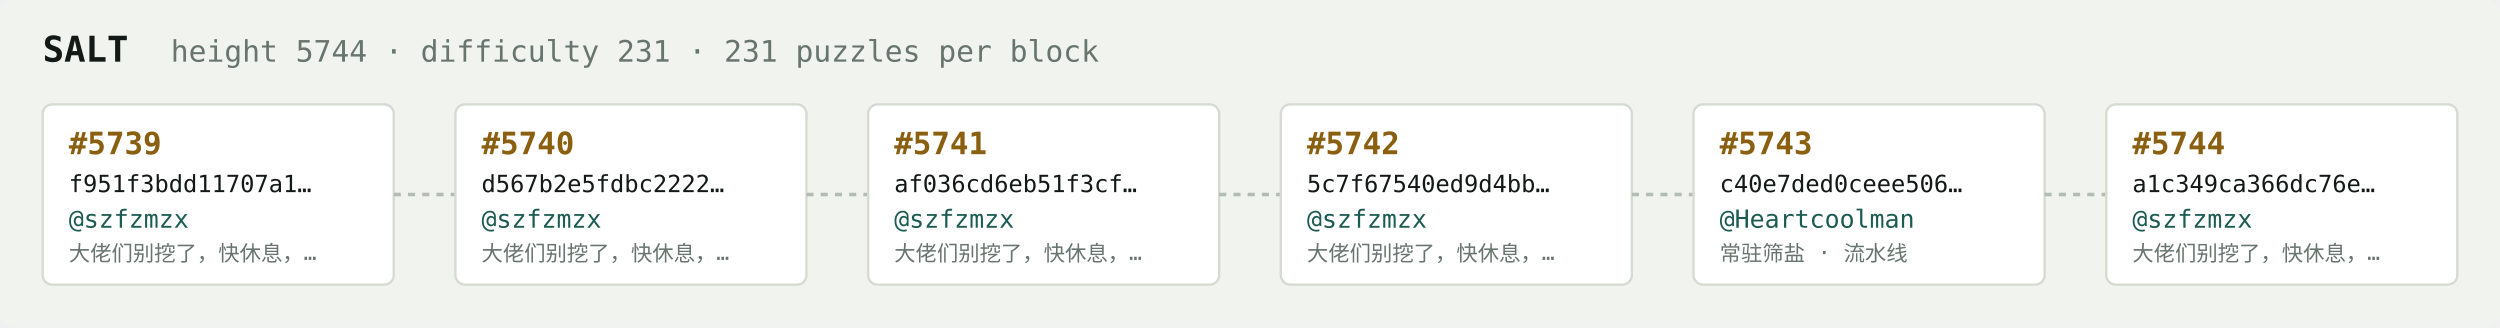
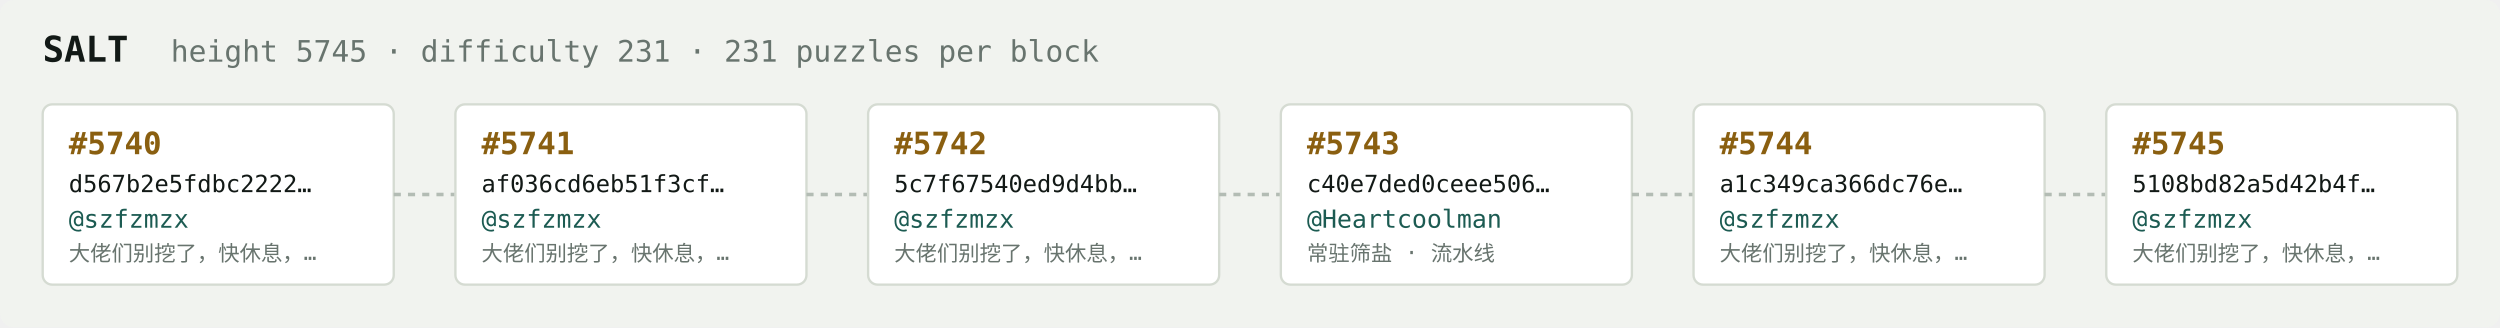
<svg xmlns="http://www.w3.org/2000/svg" width="1054" height="138" viewBox="0 0 1054 138" font-family="ui-monospace,SFMono-Regular,Menlo,monospace">
  <rect fill="#f1f3ef" width="1054" height="138" rx="6" />
  <text x="18" y="26" fill="#121916" font-size="15" font-weight="700">SALT</text>
-   <text x="72" y="26" fill="#68746e" font-size="12.5">height 5744 · difficulty 231 · 231 puzzles per block</text>
+   <text x="72" y="26" fill="#68746e" font-size="12.5">height 5745 · difficulty 231 · 231 puzzles per block</text>
  <rect x="18" y="44" width="148" height="76" rx="4" fill="#ffffff" stroke="#d5dbd2" stroke-width="1" />
-   <text x="29" y="65" fill="#8a5f10" font-size="13" font-weight="700">#5739</text>
-   <text x="29" y="81" fill="#121916" font-size="10">f951f3bdd11707a1…</text>
+   <text x="29" y="65" fill="#8a5f10" font-size="13" font-weight="700">#5740</text>
+   <text x="29" y="81" fill="#121916" font-size="10">d567b2e5fdbc2222…</text>
  <text x="29" y="96" fill="#1c5b52" font-size="10.5">@szfzmzx</text>
  <text x="29" y="110" fill="#68746e" font-size="9">大佬们别挖了，快休息，…</text>
  <line x1="166" y1="82.0" x2="192" y2="82.0" stroke="#b3bcb4" stroke-width="1.5" stroke-dasharray="3 3" />
  <rect x="192" y="44" width="148" height="76" rx="4" fill="#ffffff" stroke="#d5dbd2" stroke-width="1" />
-   <text x="203" y="65" fill="#8a5f10" font-size="13" font-weight="700">#5740</text>
-   <text x="203" y="81" fill="#121916" font-size="10">d567b2e5fdbc2222…</text>
+   <text x="203" y="65" fill="#8a5f10" font-size="13" font-weight="700">#5741</text>
+   <text x="203" y="81" fill="#121916" font-size="10">af036cd6eb51f3cf…</text>
  <text x="203" y="96" fill="#1c5b52" font-size="10.5">@szfzmzx</text>
  <text x="203" y="110" fill="#68746e" font-size="9">大佬们别挖了，快休息，…</text>
  <line x1="340" y1="82.0" x2="366" y2="82.0" stroke="#b3bcb4" stroke-width="1.5" stroke-dasharray="3 3" />
  <rect x="366" y="44" width="148" height="76" rx="4" fill="#ffffff" stroke="#d5dbd2" stroke-width="1" />
-   <text x="377" y="65" fill="#8a5f10" font-size="13" font-weight="700">#5741</text>
-   <text x="377" y="81" fill="#121916" font-size="10">af036cd6eb51f3cf…</text>
+   <text x="377" y="65" fill="#8a5f10" font-size="13" font-weight="700">#5742</text>
+   <text x="377" y="81" fill="#121916" font-size="10">5c7f67540ed9d4bb…</text>
  <text x="377" y="96" fill="#1c5b52" font-size="10.5">@szfzmzx</text>
  <text x="377" y="110" fill="#68746e" font-size="9">大佬们别挖了，快休息，…</text>
  <line x1="514" y1="82.0" x2="540" y2="82.0" stroke="#b3bcb4" stroke-width="1.5" stroke-dasharray="3 3" />
  <rect x="540" y="44" width="148" height="76" rx="4" fill="#ffffff" stroke="#d5dbd2" stroke-width="1" />
-   <text x="551" y="65" fill="#8a5f10" font-size="13" font-weight="700">#5742</text>
-   <text x="551" y="81" fill="#121916" font-size="10">5c7f67540ed9d4bb…</text>
-   <text x="551" y="96" fill="#1c5b52" font-size="10.5">@szfzmzx</text>
-   <text x="551" y="110" fill="#68746e" font-size="9">大佬们别挖了，快休息，…</text>
+   <text x="551" y="65" fill="#8a5f10" font-size="13" font-weight="700">#5743</text>
+   <text x="551" y="81" fill="#121916" font-size="10">c40e7ded0ceee506…</text>
+   <text x="551" y="96" fill="#1c5b52" font-size="10.5">@Heartcoolman</text>
+   <text x="551" y="110" fill="#68746e" font-size="9">常驻筛盐 · 流水线</text>
  <line x1="688" y1="82.0" x2="714" y2="82.0" stroke="#b3bcb4" stroke-width="1.5" stroke-dasharray="3 3" />
  <rect x="714" y="44" width="148" height="76" rx="4" fill="#ffffff" stroke="#d5dbd2" stroke-width="1" />
-   <text x="725" y="65" fill="#8a5f10" font-size="13" font-weight="700">#5743</text>
-   <text x="725" y="81" fill="#121916" font-size="10">c40e7ded0ceee506…</text>
-   <text x="725" y="96" fill="#1c5b52" font-size="10.5">@Heartcoolman</text>
-   <text x="725" y="110" fill="#68746e" font-size="9">常驻筛盐 · 流水线</text>
+   <text x="725" y="65" fill="#8a5f10" font-size="13" font-weight="700">#5744</text>
+   <text x="725" y="81" fill="#121916" font-size="10">a1c349ca366dc76e…</text>
+   <text x="725" y="96" fill="#1c5b52" font-size="10.5">@szfzmzx</text>
+   <text x="725" y="110" fill="#68746e" font-size="9">大佬们别挖了，快休息，…</text>
  <line x1="862" y1="82.0" x2="888" y2="82.0" stroke="#b3bcb4" stroke-width="1.5" stroke-dasharray="3 3" />
  <rect x="888" y="44" width="148" height="76" rx="4" fill="#ffffff" stroke="#d5dbd2" stroke-width="1" />
-   <text x="899" y="65" fill="#8a5f10" font-size="13" font-weight="700">#5744</text>
-   <text x="899" y="81" fill="#121916" font-size="10">a1c349ca366dc76e…</text>
+   <text x="899" y="65" fill="#8a5f10" font-size="13" font-weight="700">#5745</text>
+   <text x="899" y="81" fill="#121916" font-size="10">5108bd82a5d42b4f…</text>
  <text x="899" y="96" fill="#1c5b52" font-size="10.5">@szfzmzx</text>
  <text x="899" y="110" fill="#68746e" font-size="9">大佬们别挖了，快休息，…</text>
</svg>
